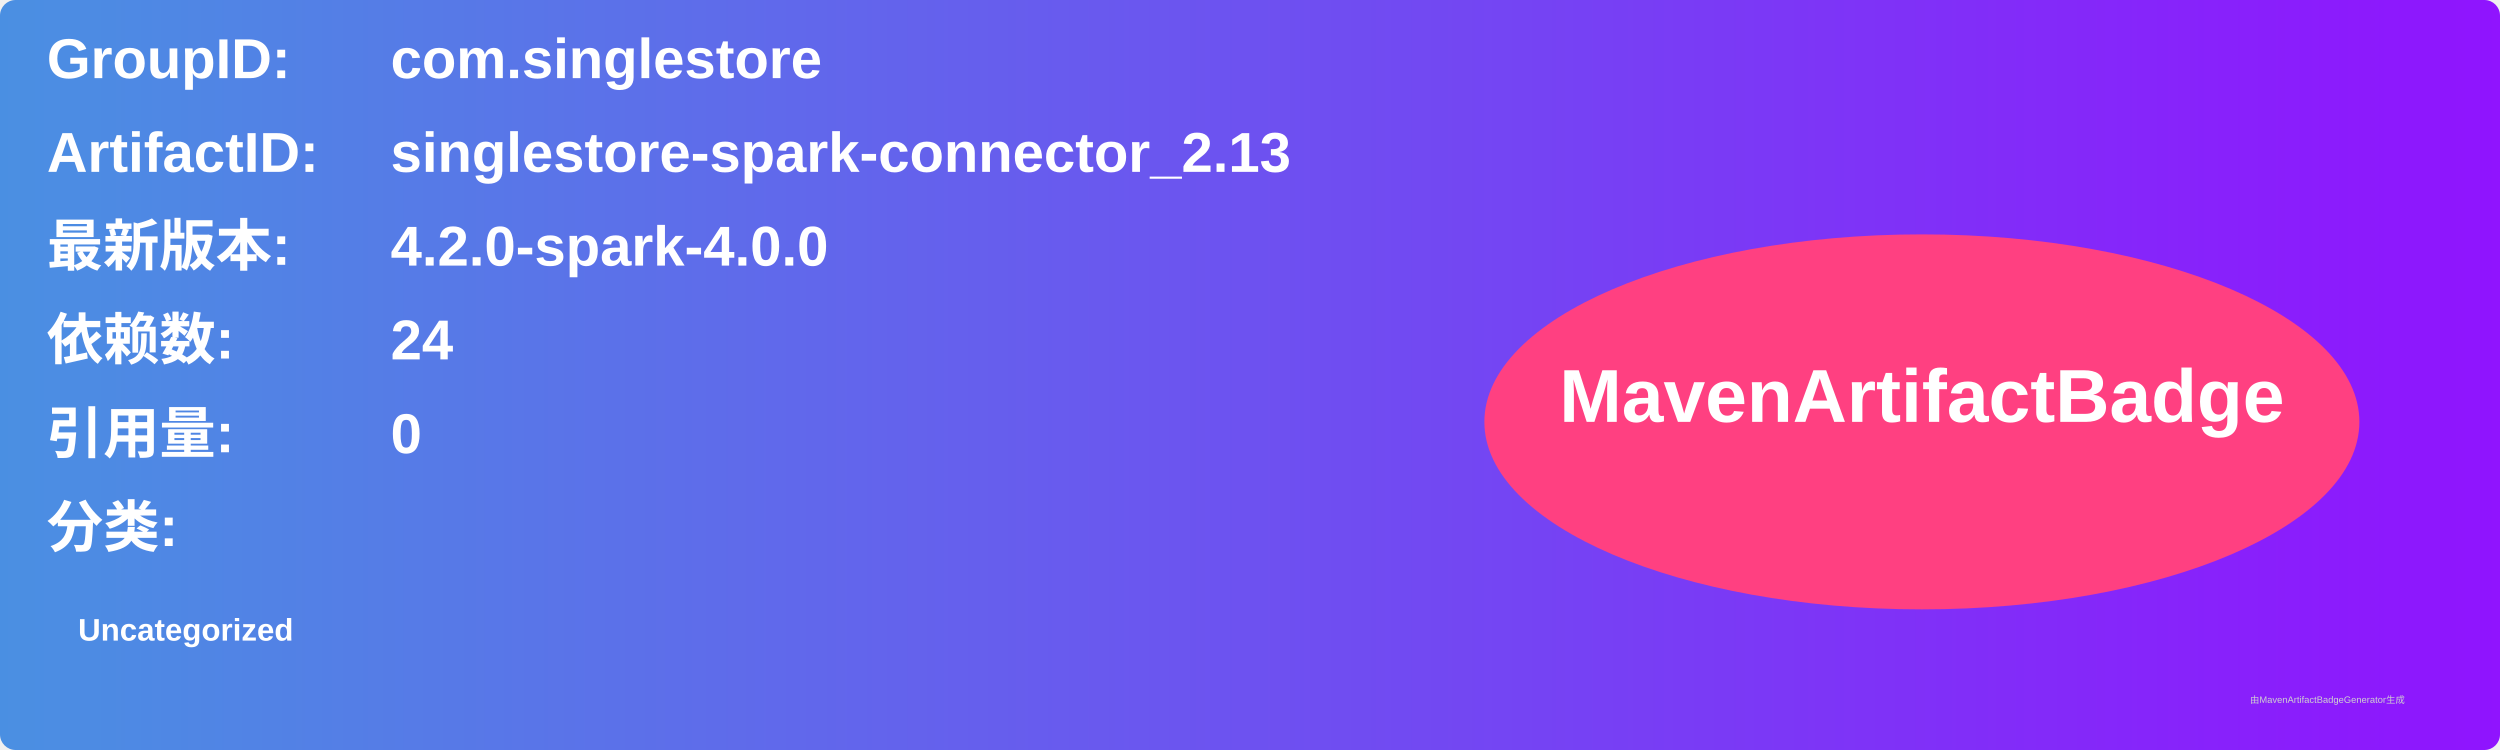
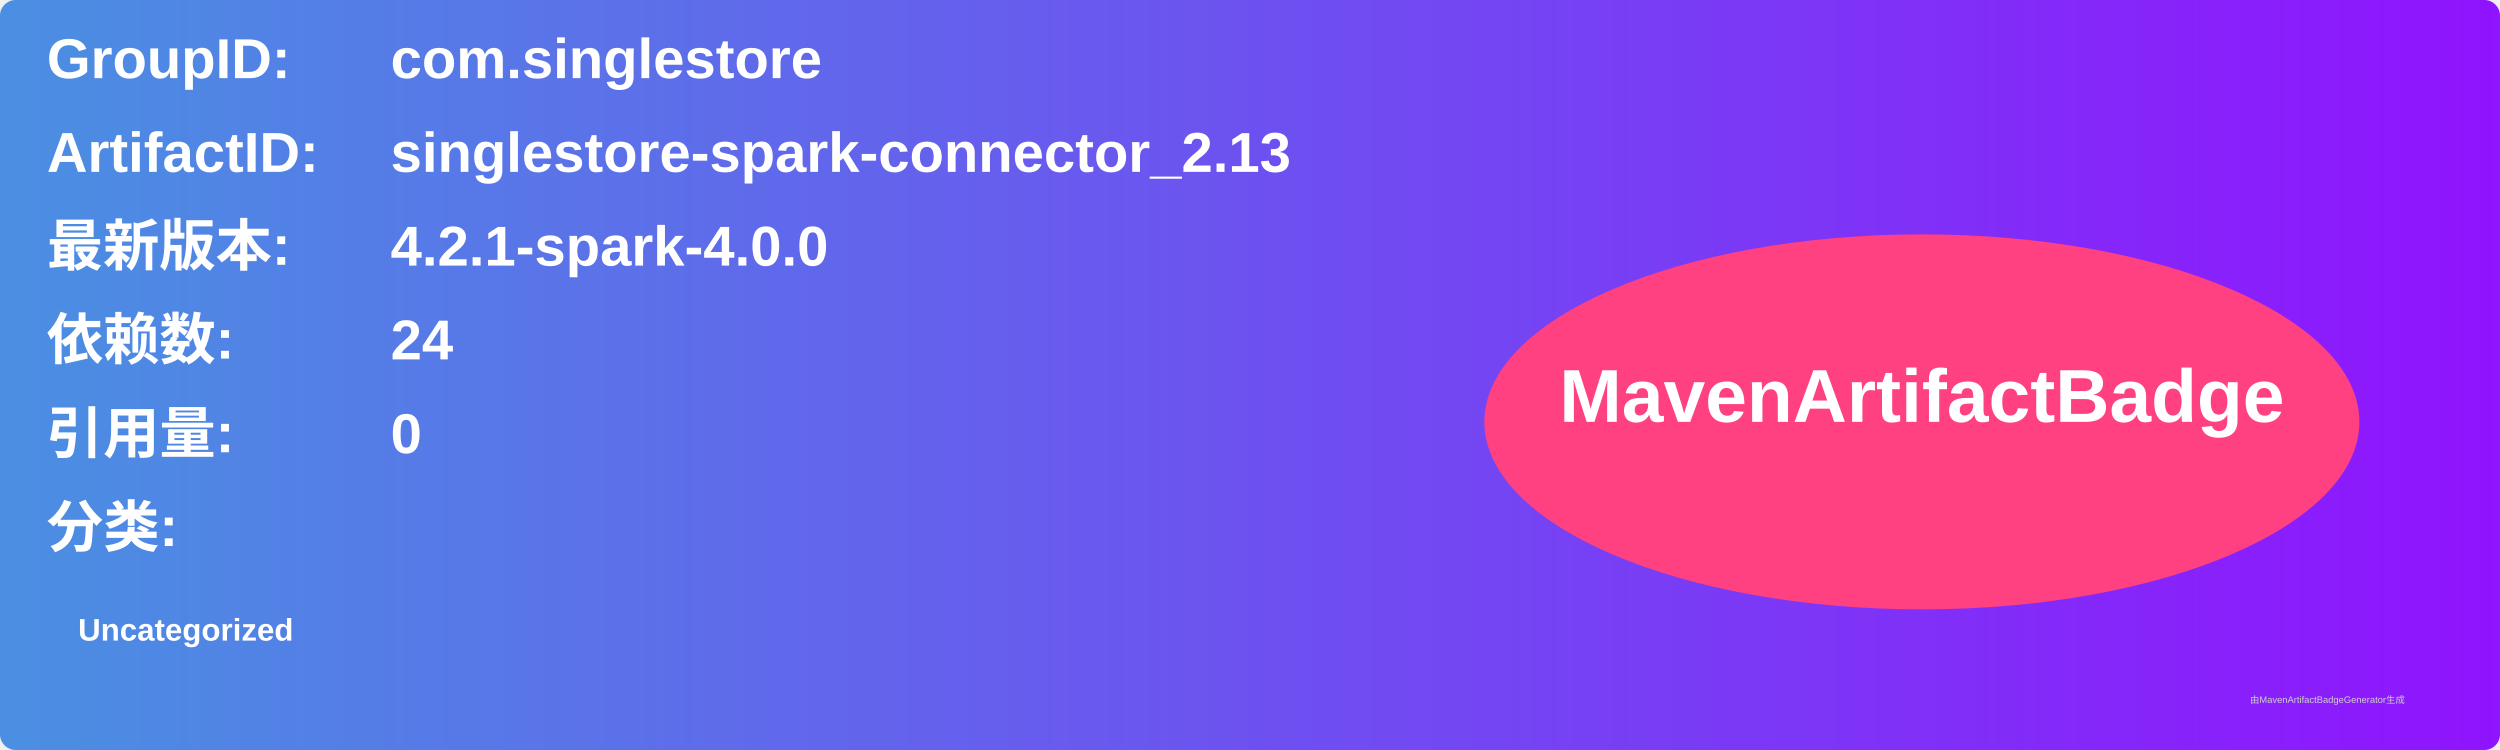
<svg xmlns="http://www.w3.org/2000/svg" width="800" height="240" viewBox="0 0 800 240">
  <linearGradient id="grad" x1="0%" y1="0%" x2="100%" y2="0%">
    <stop offset="0%" stop-color="#4a90e2" />
    <stop offset="100%" stop-color="#9013fe" />
  </linearGradient>
  <rect width="100%" height="100%" rx="5" ry="5" fill="url(#grad)" />
  <g transform="translate(15, 15)">
    <text x="0" y="10" font-family="Arial" font-size="18" fill="white" font-weight="bold" width="260">GroupID:</text>
    <text x="110" y="10" font-family="Arial" font-size="18" fill="white" font-weight="bold" width="460">com.singlestore</text>
    <text x="0" y="40" font-family="Arial" font-size="18" fill="white" font-weight="bold" width="260">ArtifactID:</text>
    <text x="110" y="40" font-family="Arial" font-size="18" fill="white" font-weight="bold" width="460">singlestore-spark-connector_2.13</text>
    <text x="0" y="70" font-family="Arial" font-size="18" fill="white" font-weight="bold">最新版本:</text>
    <text x="110" y="70" font-family="Arial" font-size="18" fill="white" font-weight="bold">
-       <tspan font-weight="bold">4.2.0-spark-4.0.0</tspan>
+       <tspan font-weight="bold">4.2.1-spark-4.0.0</tspan>
    </text>
    <text x="0" y="100" font-family="Arial" font-size="18" fill="white" font-weight="bold">依赖数: </text>
    <text x="110" y="100" font-family="Arial" font-size="18" fill="white">
      <tspan font-weight="bold">24</tspan>
    </text>
    <text x="0" y="130" font-family="Arial" font-size="18" fill="white" font-weight="bold">引用量: </text>
    <text x="110" y="130" font-family="Arial" font-size="18" fill="white">
      <tspan font-weight="bold">0</tspan>
    </text>
    <text x="0" y="160" font-family="Arial" font-size="18" fill="white" font-weight="bold">分类:</text>
    <text x="10" y="190" font-family="Arial" font-size="10" fill="white">
      <tspan font-weight="bold">Uncategorized</tspan>
    </text>
    <ellipse cx="600" cy="120" rx="140" ry="60" fill="#ff4081" />
    <text x="600" y="120" text-anchor="middle" font-family="Arial" font-size="24" fill="white" font-weight="bold">MavenArtifactBadge</text>
  </g>
  <text x="720" y="225" font-family="Arial" font-size="3" fill="#d0d0d0">由MavenArtifactBadgeGenerator生成</text>
</svg>
